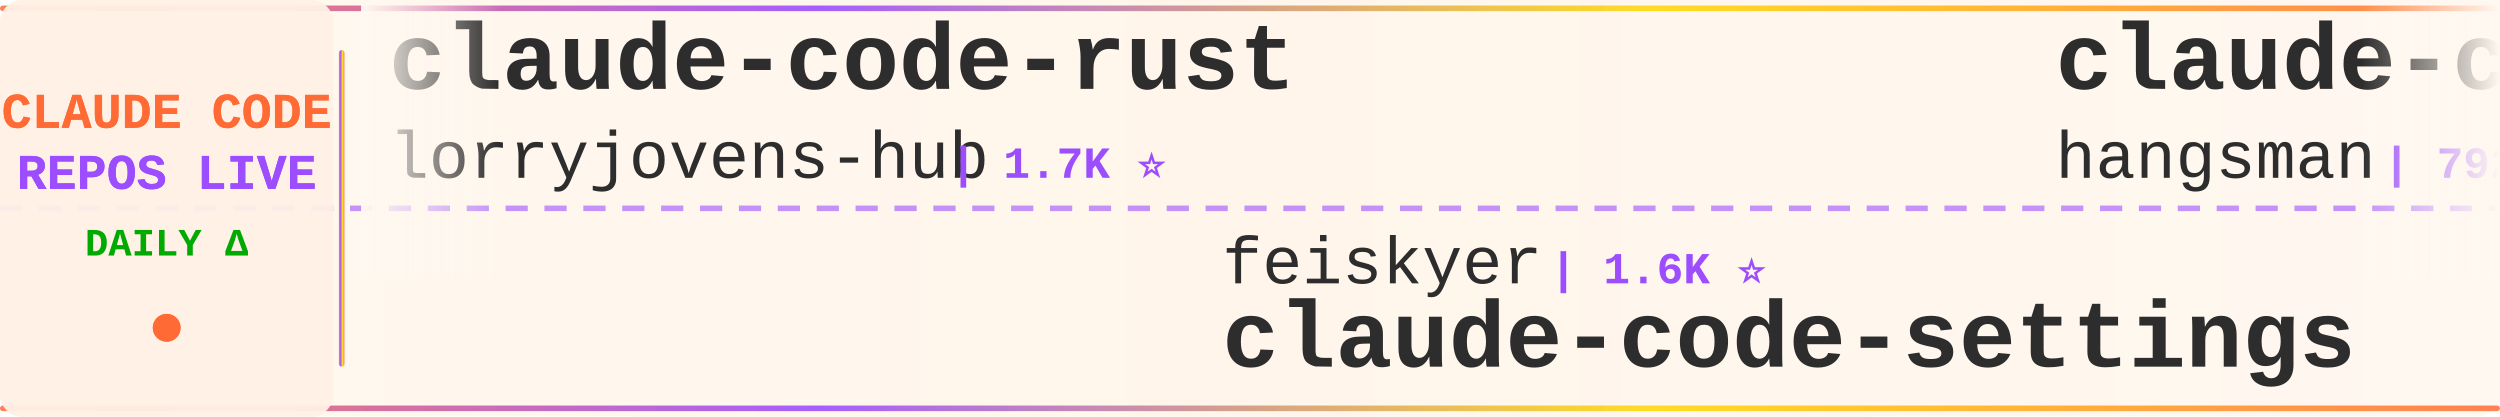
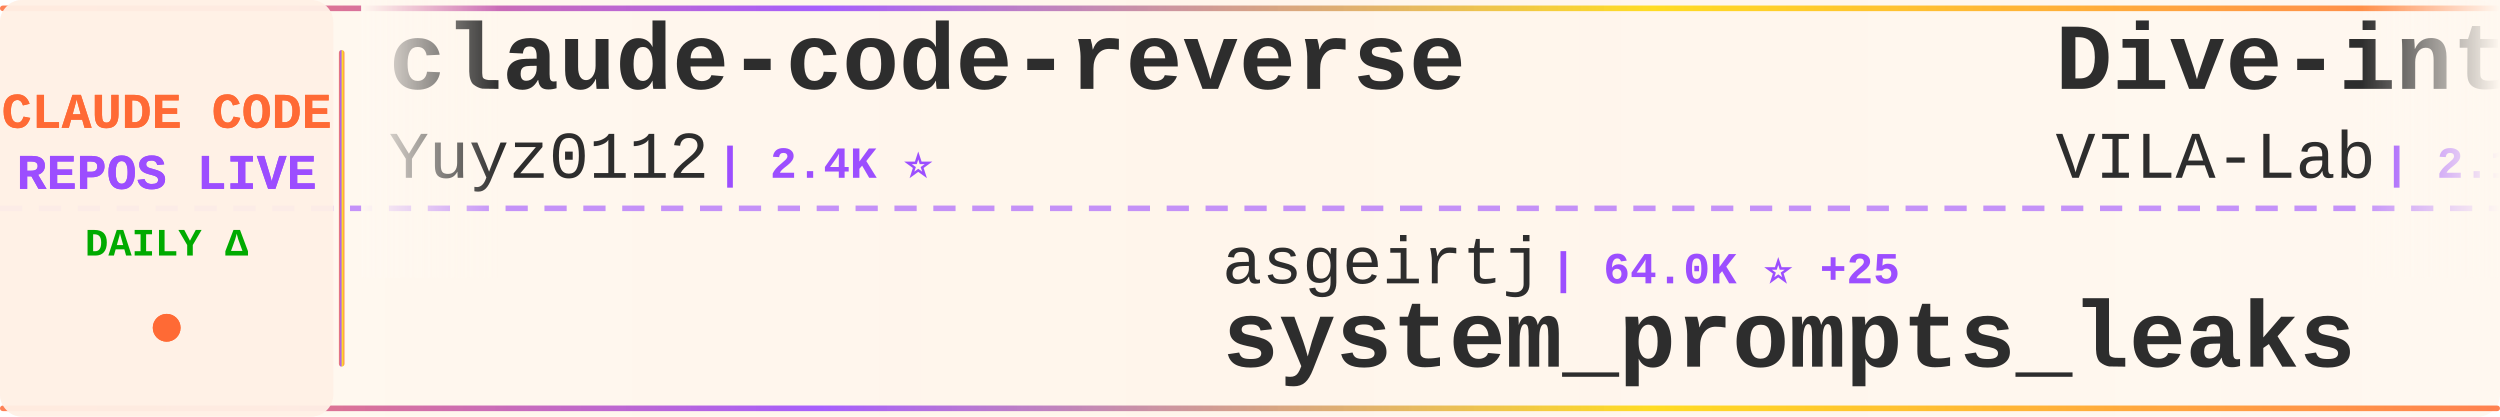
<svg xmlns="http://www.w3.org/2000/svg" width="900" height="150">
  <defs>
    <linearGradient id="tickerBg" x1="0%" y1="0%" x2="100%" y2="0%">
      <stop offset="0%" style="stop-color:#fff8f0;stop-opacity:0.98" />
      <stop offset="50%" style="stop-color:#fff5eb;stop-opacity:1" />
      <stop offset="100%" style="stop-color:#fff8f0;stop-opacity:0.98" />
    </linearGradient>
    <linearGradient id="borderGrad" x1="0%" y1="0%" x2="100%" y2="0%">
      <stop offset="0%" style="stop-color:#FF6B35;stop-opacity:0.85">
        <animate attributeName="stop-opacity" values="0.85;1;0.85" dur="2s" repeatCount="indefinite" />
      </stop>
      <stop offset="33%" style="stop-color:#9C4EFF;stop-opacity:0.9">
        <animate attributeName="stop-opacity" values="0.9;1;0.9" dur="2.2s" repeatCount="indefinite" />
      </stop>
      <stop offset="66%" style="stop-color:#FFD700;stop-opacity:0.85">
        <animate attributeName="stop-opacity" values="0.85;1;0.85" dur="1.8s" repeatCount="indefinite" />
      </stop>
      <stop offset="100%" style="stop-color:#FF6B35;stop-opacity:0.85">
        <animate attributeName="stop-opacity" values="0.85;1;0.85" dur="2s" repeatCount="indefinite" />
      </stop>
    </linearGradient>
    <filter id="textGlow">
      <feGaussianBlur stdDeviation="0.15" result="coloredBlur" />
      <feMerge>
        <feMergeNode in="coloredBlur" />
        <feMergeNode in="SourceGraphic" />
      </feMerge>
    </filter>
    <filter id="metricGlow">
      <feGaussianBlur stdDeviation="0.2" result="coloredBlur" />
      <feMerge>
        <feMergeNode in="coloredBlur" />
        <feMergeNode in="SourceGraphic" />
      </feMerge>
    </filter>
    <linearGradient id="leftFade" x1="0%" y1="0%" x2="100%" y2="0%">
      <stop offset="0%" style="stop-color:#fff8f0;stop-opacity:1" />
      <stop offset="100%" style="stop-color:#fff8f0;stop-opacity:0" />
    </linearGradient>
    <linearGradient id="rightFade" x1="0%" y1="0%" x2="100%" y2="0%">
      <stop offset="0%" style="stop-color:#fff8f0;stop-opacity:0" />
      <stop offset="100%" style="stop-color:#fff8f0;stop-opacity:1" />
    </linearGradient>
  </defs>
  <rect width="900" height="150" fill="url(#tickerBg)" rx="8" />
  <rect x="0" y="2" width="900" height="2" fill="url(#borderGrad)" rx="1" />
  <rect x="0" y="146" width="900" height="2" fill="url(#borderGrad)" rx="1" />
  <line x1="0" y1="75" x2="900" y2="75" stroke="#9C4EFF" stroke-width="2" stroke-dasharray="8 6" opacity="0.6" />
  <rect x="0" y="0" width="120" height="150" fill="#fff0e6" opacity="0.95" rx="8" />
  <text x="60" y="46" font-family="'Courier New', monospace" font-size="18" font-weight="bold" fill="#FF6B35" text-anchor="middle" filter="url(#textGlow)">
    CLAUDE CODE
  </text>
  <text x="60" y="68" font-family="'Courier New', monospace" font-size="18" font-weight="bold" fill="#9C4EFF" text-anchor="middle" filter="url(#textGlow)">
    REPOS LIVE
  </text>
  <text x="60" y="92" font-family="'Courier New', monospace" font-size="14" font-weight="bold" fill="#00aa00" text-anchor="middle">
    DAILY Δ
  </text>
  <circle cx="60" cy="118" r="5" fill="#FF6B35" filter="url(#metricGlow)">
    <animate attributeName="r" values="4;6;4" dur="1.5s" repeatCount="indefinite" />
    <animate attributeName="opacity" values="0.6;1;0.6" dur="1.5s" repeatCount="indefinite" />
  </circle>
  <rect x="122" y="18" width="2" height="114" fill="url(#borderGrad)" rx="1" />
  <clipPath id="tickerClip">
    <rect x="130" y="0" width="770" height="150" />
  </clipPath>
  <g clip-path="url(#tickerClip)">
    <g id="tickerItems">
      <animateTransform attributeName="transform" attributeType="XML" type="translate" from="0 0" to="-3000 0" dur="54s" repeatCount="indefinite" />
      <g transform="translate(0, 0)">
-         <text x="140" y="32" font-family="'Courier New', monospace" font-size="34" font-weight="bold" fill="#2d2d2d">claude-code-rust</text>
-         <text x="140" y="64" font-family="'Courier New', monospace" font-size="24" font-weight="normal" fill="#2d2d2d" opacity="1.0">lorryjovens-hub</text>
-         <text x="342" y="64" font-family="'Courier New', monospace" font-size="16" font-weight="bold" fill="#9C4EFF"> | 1.7K ⭐</text>
+         <text x="140" y="32" font-family="'Courier New', monospace" font-size="34" font-weight="bold" fill="#2d2d2d">claude-code-reverse</text>
+         <text x="140" y="64" font-family="'Courier New', monospace" font-size="24" font-weight="normal" fill="#2d2d2d" opacity="1.0">Yuyz0112</text>
+         <text x="258" y="64" font-family="'Courier New', monospace" font-size="16" font-weight="bold" fill="#9C4EFF"> | 2.4K ⭐</text>
      </g>
      <g transform="translate(300, 0)">
+         <text x="140" y="102" font-family="'Courier New', monospace" font-size="24" font-weight="normal" fill="#2d2d2d" opacity="1.0">asgeirtj</text>
+         <text x="258" y="102" font-family="'Courier New', monospace" font-size="16" font-weight="bold" fill="#9C4EFF"> | 64.0K ⭐ +25</text>
+         <text x="140" y="132" font-family="'Courier New', monospace" font-size="34" font-weight="bold" fill="#2d2d2d">system_prompts_leaks</text>
+       </g>
+       <g transform="translate(600, 0)">
+         <text x="140" y="32" font-family="'Courier New', monospace" font-size="34" font-weight="bold" fill="#2d2d2d">Dive-into-Claude-Code</text>
+         <text x="140" y="64" font-family="'Courier New', monospace" font-size="24" font-weight="normal" fill="#2d2d2d" opacity="1.0">VILA-Lab</text>
+         <text x="258" y="64" font-family="'Courier New', monospace" font-size="16" font-weight="bold" fill="#9C4EFF"> | 2.1K ⭐</text>
+       </g>
+       <g transform="translate(900, 0)">
+         <text x="140" y="102" font-family="'Courier New', monospace" font-size="24" font-weight="normal" fill="#2d2d2d" opacity="1.0">1rgs</text>
+         <text x="210" y="102" font-family="'Courier New', monospace" font-size="16" font-weight="bold" fill="#9C4EFF"> | 3.7K ⭐</text>
+         <text x="140" y="132" font-family="'Courier New', monospace" font-size="34" font-weight="bold" fill="#2d2d2d">claude-code-proxy</text>
+       </g>
+       <g transform="translate(1200, 0)">
+         <text x="140" y="32" font-family="'Courier New', monospace" font-size="34" font-weight="bold" fill="#2d2d2d">claude-code-from-scratch</text>
+         <text x="140" y="64" font-family="'Courier New', monospace" font-size="24" font-weight="normal" fill="#2d2d2d" opacity="1.0">Windy3f3f3f3f</text>
+         <text x="318" y="64" font-family="'Courier New', monospace" font-size="16" font-weight="bold" fill="#9C4EFF"> | 2.6K ⭐ +1</text>
+       </g>
+       <g transform="translate(1500, 0)">
+         <text x="140" y="102" font-family="'Courier New', monospace" font-size="24" font-weight="normal" fill="#2d2d2d" opacity="1.0">Alishahryar1</text>
+         <text x="306" y="102" font-family="'Courier New', monospace" font-size="16" font-weight="bold" fill="#9C4EFF"> | 52.7K ⭐ +40</text>
+         <text x="140" y="132" font-family="'Courier New', monospace" font-size="34" font-weight="bold" fill="#2d2d2d">free-claude-code</text>
+       </g>
+       <g transform="translate(1800, 0)">
+         <text x="140" y="32" font-family="'Courier New', monospace" font-size="34" font-weight="bold" fill="#2d2d2d">Claude-Code</text>
+         <text x="140" y="64" font-family="'Courier New', monospace" font-size="24" font-weight="normal" fill="#2d2d2d" opacity="1.0">KPR111</text>
+         <text x="234" y="64" font-family="'Courier New', monospace" font-size="16" font-weight="bold" fill="#9C4EFF"> | 18 ⭐</text>
+       </g>
+       <g transform="translate(2100, 0)">
        <text x="140" y="102" font-family="'Courier New', monospace" font-size="24" font-weight="normal" fill="#2d2d2d" opacity="1.0">feiskyer</text>
        <text x="258" y="102" font-family="'Courier New', monospace" font-size="16" font-weight="bold" fill="#9C4EFF"> | 1.6K ⭐</text>
        <text x="140" y="132" font-family="'Courier New', monospace" font-size="34" font-weight="bold" fill="#2d2d2d">claude-code-settings</text>
      </g>
-       <g transform="translate(600, 0)">
-         <text x="140" y="32" font-family="'Courier New', monospace" font-size="34" font-weight="bold" fill="#2d2d2d">claude-code-source</text>
-         <text x="140" y="64" font-family="'Courier New', monospace" font-size="24" font-weight="normal" fill="#2d2d2d" opacity="1.0">hangsman</text>
-         <text x="258" y="64" font-family="'Courier New', monospace" font-size="16" font-weight="bold" fill="#9C4EFF"> | 792 ⭐</text>
-       </g>
-       <g transform="translate(900, 0)">
-         <text x="140" y="102" font-family="'Courier New', monospace" font-size="24" font-weight="normal" fill="#2d2d2d" opacity="1.0">Windy3f3f3f3f</text>
-         <text x="318" y="102" font-family="'Courier New', monospace" font-size="16" font-weight="bold" fill="#9C4EFF"> | 3.6K ⭐ +1</text>
-         <text x="140" y="132" font-family="'Courier New', monospace" font-size="34" font-weight="bold" fill="#2d2d2d">how-claude-code-works</text>
-       </g>
-       <g transform="translate(1200, 0)">
-         <text x="140" y="32" font-family="'Courier New', monospace" font-size="34" font-weight="bold" fill="#2d2d2d">claude-code-guide</text>
-         <text x="140" y="64" font-family="'Courier New', monospace" font-size="24" font-weight="normal" fill="#2d2d2d" opacity="1.0">Cranot</text>
-         <text x="234" y="64" font-family="'Courier New', monospace" font-size="16" font-weight="bold" fill="#9C4EFF"> | 2.9K ⭐</text>
-       </g>
-       <g transform="translate(1500, 0)">
-         <text x="140" y="102" font-family="'Courier New', monospace" font-size="24" font-weight="normal" fill="#2d2d2d" opacity="1.0">wanshuiyin</text>
-         <text x="282" y="102" font-family="'Courier New', monospace" font-size="16" font-weight="bold" fill="#9C4EFF"> | 15.6K ⭐ +11</text>
-         <text x="140" y="132" font-family="'Courier New', monospace" font-size="34" font-weight="bold" fill="#2d2d2d">Auto-claude-code-researc...</text>
-       </g>
-       <g transform="translate(1800, 0)">
-         <text x="140" y="32" font-family="'Courier New', monospace" font-size="34" font-weight="bold" fill="#2d2d2d">collection-claude-code-s...</text>
-         <text x="140" y="64" font-family="'Courier New', monospace" font-size="24" font-weight="normal" fill="#2d2d2d" opacity="1.0">chauncygu</text>
-         <text x="270" y="64" font-family="'Courier New', monospace" font-size="16" font-weight="bold" fill="#9C4EFF"> | 2.8K ⭐ +1</text>
-       </g>
-       <g transform="translate(2100, 0)">
-         <text x="140" y="102" font-family="'Courier New', monospace" font-size="24" font-weight="normal" fill="#2d2d2d" opacity="1.0">sugyan</text>
-         <text x="234" y="102" font-family="'Courier New', monospace" font-size="16" font-weight="bold" fill="#9C4EFF"> | 1.1K ⭐</text>
-         <text x="140" y="132" font-family="'Courier New', monospace" font-size="34" font-weight="bold" fill="#2d2d2d">claude-code-webui</text>
-       </g>
      <g transform="translate(2400, 0)">
-         <text x="140" y="32" font-family="'Courier New', monospace" font-size="34" font-weight="bold" fill="#2d2d2d">ClaudeCodeAgents</text>
-         <text x="140" y="64" font-family="'Courier New', monospace" font-size="24" font-weight="normal" fill="#2d2d2d" opacity="1.0">darcyegb</text>
-         <text x="258" y="64" font-family="'Courier New', monospace" font-size="16" font-weight="bold" fill="#9C4EFF"> | 759 ⭐</text>
+         <text x="140" y="32" font-family="'Courier New', monospace" font-size="34" font-weight="bold" fill="#2d2d2d">Claude-code</text>
+         <text x="140" y="64" font-family="'Courier New', monospace" font-size="24" font-weight="normal" fill="#2d2d2d" opacity="1.0">zstmfhy</text>
+         <text x="246" y="64" font-family="'Courier New', monospace" font-size="16" font-weight="bold" fill="#9C4EFF"> | 190 ⭐</text>
      </g>
      <g transform="translate(2700, 0)">
-         <text x="140" y="102" font-family="'Courier New', monospace" font-size="24" font-weight="normal" fill="#2d2d2d" opacity="1.0">diet103</text>
-         <text x="246" y="102" font-family="'Courier New', monospace" font-size="16" font-weight="bold" fill="#9C4EFF"> | 10.0K ⭐ -1</text>
-         <text x="140" y="132" font-family="'Courier New', monospace" font-size="34" font-weight="bold" fill="#2d2d2d">claude-code-infrastructu...</text>
+         <text x="140" y="102" font-family="'Courier New', monospace" font-size="24" font-weight="normal" fill="#2d2d2d" opacity="1.0">ChinaSiro</text>
+         <text x="270" y="102" font-family="'Courier New', monospace" font-size="16" font-weight="bold" fill="#9C4EFF"> | 9.7K ⭐</text>
+         <text x="140" y="132" font-family="'Courier New', monospace" font-size="34" font-weight="bold" fill="#2d2d2d">claude-code-sourcemap</text>
      </g>
      <g transform="translate(3000, 0)">
-         <text x="140" y="32" font-family="'Courier New', monospace" font-size="34" font-weight="bold" fill="#2d2d2d">claude-code-rust</text>
-         <text x="140" y="64" font-family="'Courier New', monospace" font-size="24" font-weight="normal" fill="#2d2d2d" opacity="1.0">lorryjovens-hub</text>
-         <text x="342" y="64" font-family="'Courier New', monospace" font-size="16" font-weight="bold" fill="#9C4EFF"> | 1.7K ⭐</text>
+         <text x="140" y="32" font-family="'Courier New', monospace" font-size="34" font-weight="bold" fill="#2d2d2d">claude-code-reverse</text>
+         <text x="140" y="64" font-family="'Courier New', monospace" font-size="24" font-weight="normal" fill="#2d2d2d" opacity="1.0">Yuyz0112</text>
+         <text x="258" y="64" font-family="'Courier New', monospace" font-size="16" font-weight="bold" fill="#9C4EFF"> | 2.4K ⭐</text>
      </g>
      <g transform="translate(3300, 0)">
-         <text x="140" y="102" font-family="'Courier New', monospace" font-size="24" font-weight="normal" fill="#2d2d2d" opacity="1.0">feiskyer</text>
-         <text x="258" y="102" font-family="'Courier New', monospace" font-size="16" font-weight="bold" fill="#9C4EFF"> | 1.6K ⭐</text>
-         <text x="140" y="132" font-family="'Courier New', monospace" font-size="34" font-weight="bold" fill="#2d2d2d">claude-code-settings</text>
+         <text x="140" y="102" font-family="'Courier New', monospace" font-size="24" font-weight="normal" fill="#2d2d2d" opacity="1.0">asgeirtj</text>
+         <text x="258" y="102" font-family="'Courier New', monospace" font-size="16" font-weight="bold" fill="#9C4EFF"> | 64.0K ⭐ +25</text>
+         <text x="140" y="132" font-family="'Courier New', monospace" font-size="34" font-weight="bold" fill="#2d2d2d">system_prompts_leaks</text>
      </g>
      <g transform="translate(3600, 0)">
-         <text x="140" y="32" font-family="'Courier New', monospace" font-size="34" font-weight="bold" fill="#2d2d2d">claude-code-source</text>
-         <text x="140" y="64" font-family="'Courier New', monospace" font-size="24" font-weight="normal" fill="#2d2d2d" opacity="1.0">hangsman</text>
-         <text x="258" y="64" font-family="'Courier New', monospace" font-size="16" font-weight="bold" fill="#9C4EFF"> | 792 ⭐</text>
+         <text x="140" y="32" font-family="'Courier New', monospace" font-size="34" font-weight="bold" fill="#2d2d2d">Dive-into-Claude-Code</text>
+         <text x="140" y="64" font-family="'Courier New', monospace" font-size="24" font-weight="normal" fill="#2d2d2d" opacity="1.0">VILA-Lab</text>
+         <text x="258" y="64" font-family="'Courier New', monospace" font-size="16" font-weight="bold" fill="#9C4EFF"> | 2.1K ⭐</text>
      </g>
      <g transform="translate(3900, 0)">
-         <text x="140" y="102" font-family="'Courier New', monospace" font-size="24" font-weight="normal" fill="#2d2d2d" opacity="1.0">Windy3f3f3f3f</text>
-         <text x="318" y="102" font-family="'Courier New', monospace" font-size="16" font-weight="bold" fill="#9C4EFF"> | 3.6K ⭐ +1</text>
-         <text x="140" y="132" font-family="'Courier New', monospace" font-size="34" font-weight="bold" fill="#2d2d2d">how-claude-code-works</text>
+         <text x="140" y="102" font-family="'Courier New', monospace" font-size="24" font-weight="normal" fill="#2d2d2d" opacity="1.0">1rgs</text>
+         <text x="210" y="102" font-family="'Courier New', monospace" font-size="16" font-weight="bold" fill="#9C4EFF"> | 3.7K ⭐</text>
+         <text x="140" y="132" font-family="'Courier New', monospace" font-size="34" font-weight="bold" fill="#2d2d2d">claude-code-proxy</text>
      </g>
    </g>
  </g>
  <rect x="130" y="0" width="50" height="100" fill="url(#leftFade)" />
  <rect x="850" y="0" width="50" height="100" fill="url(#rightFade)" />
</svg>
